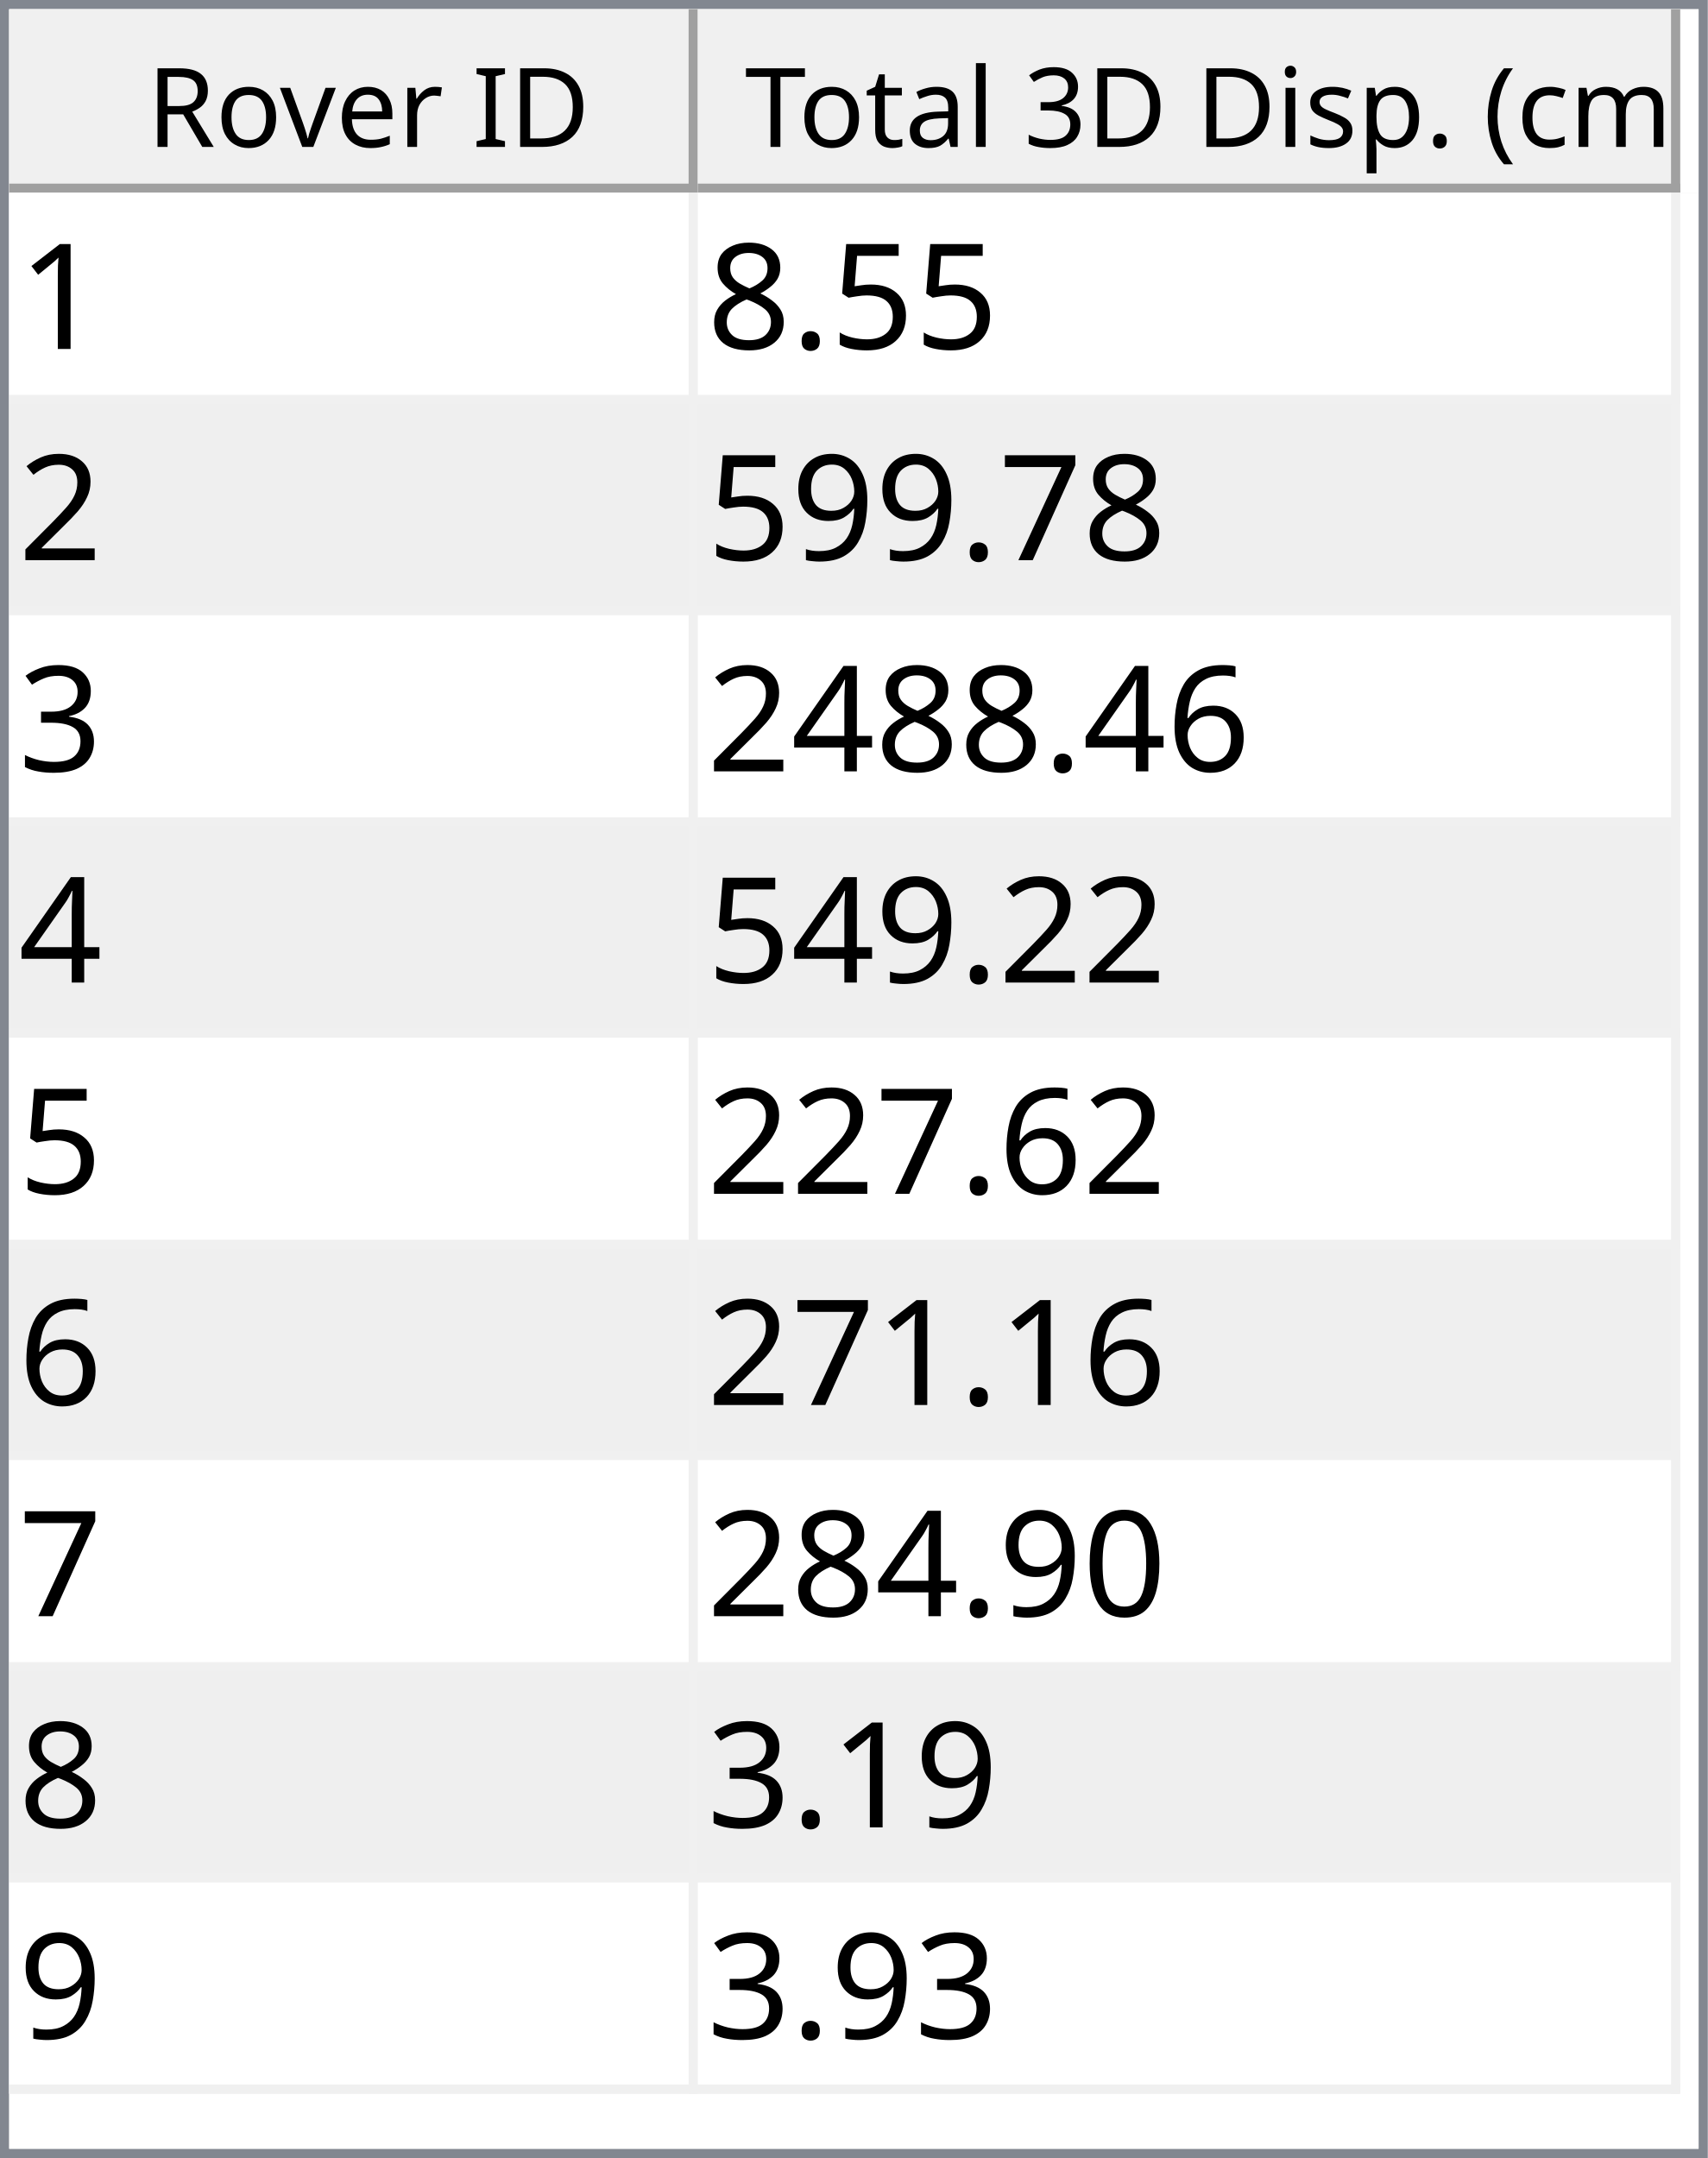
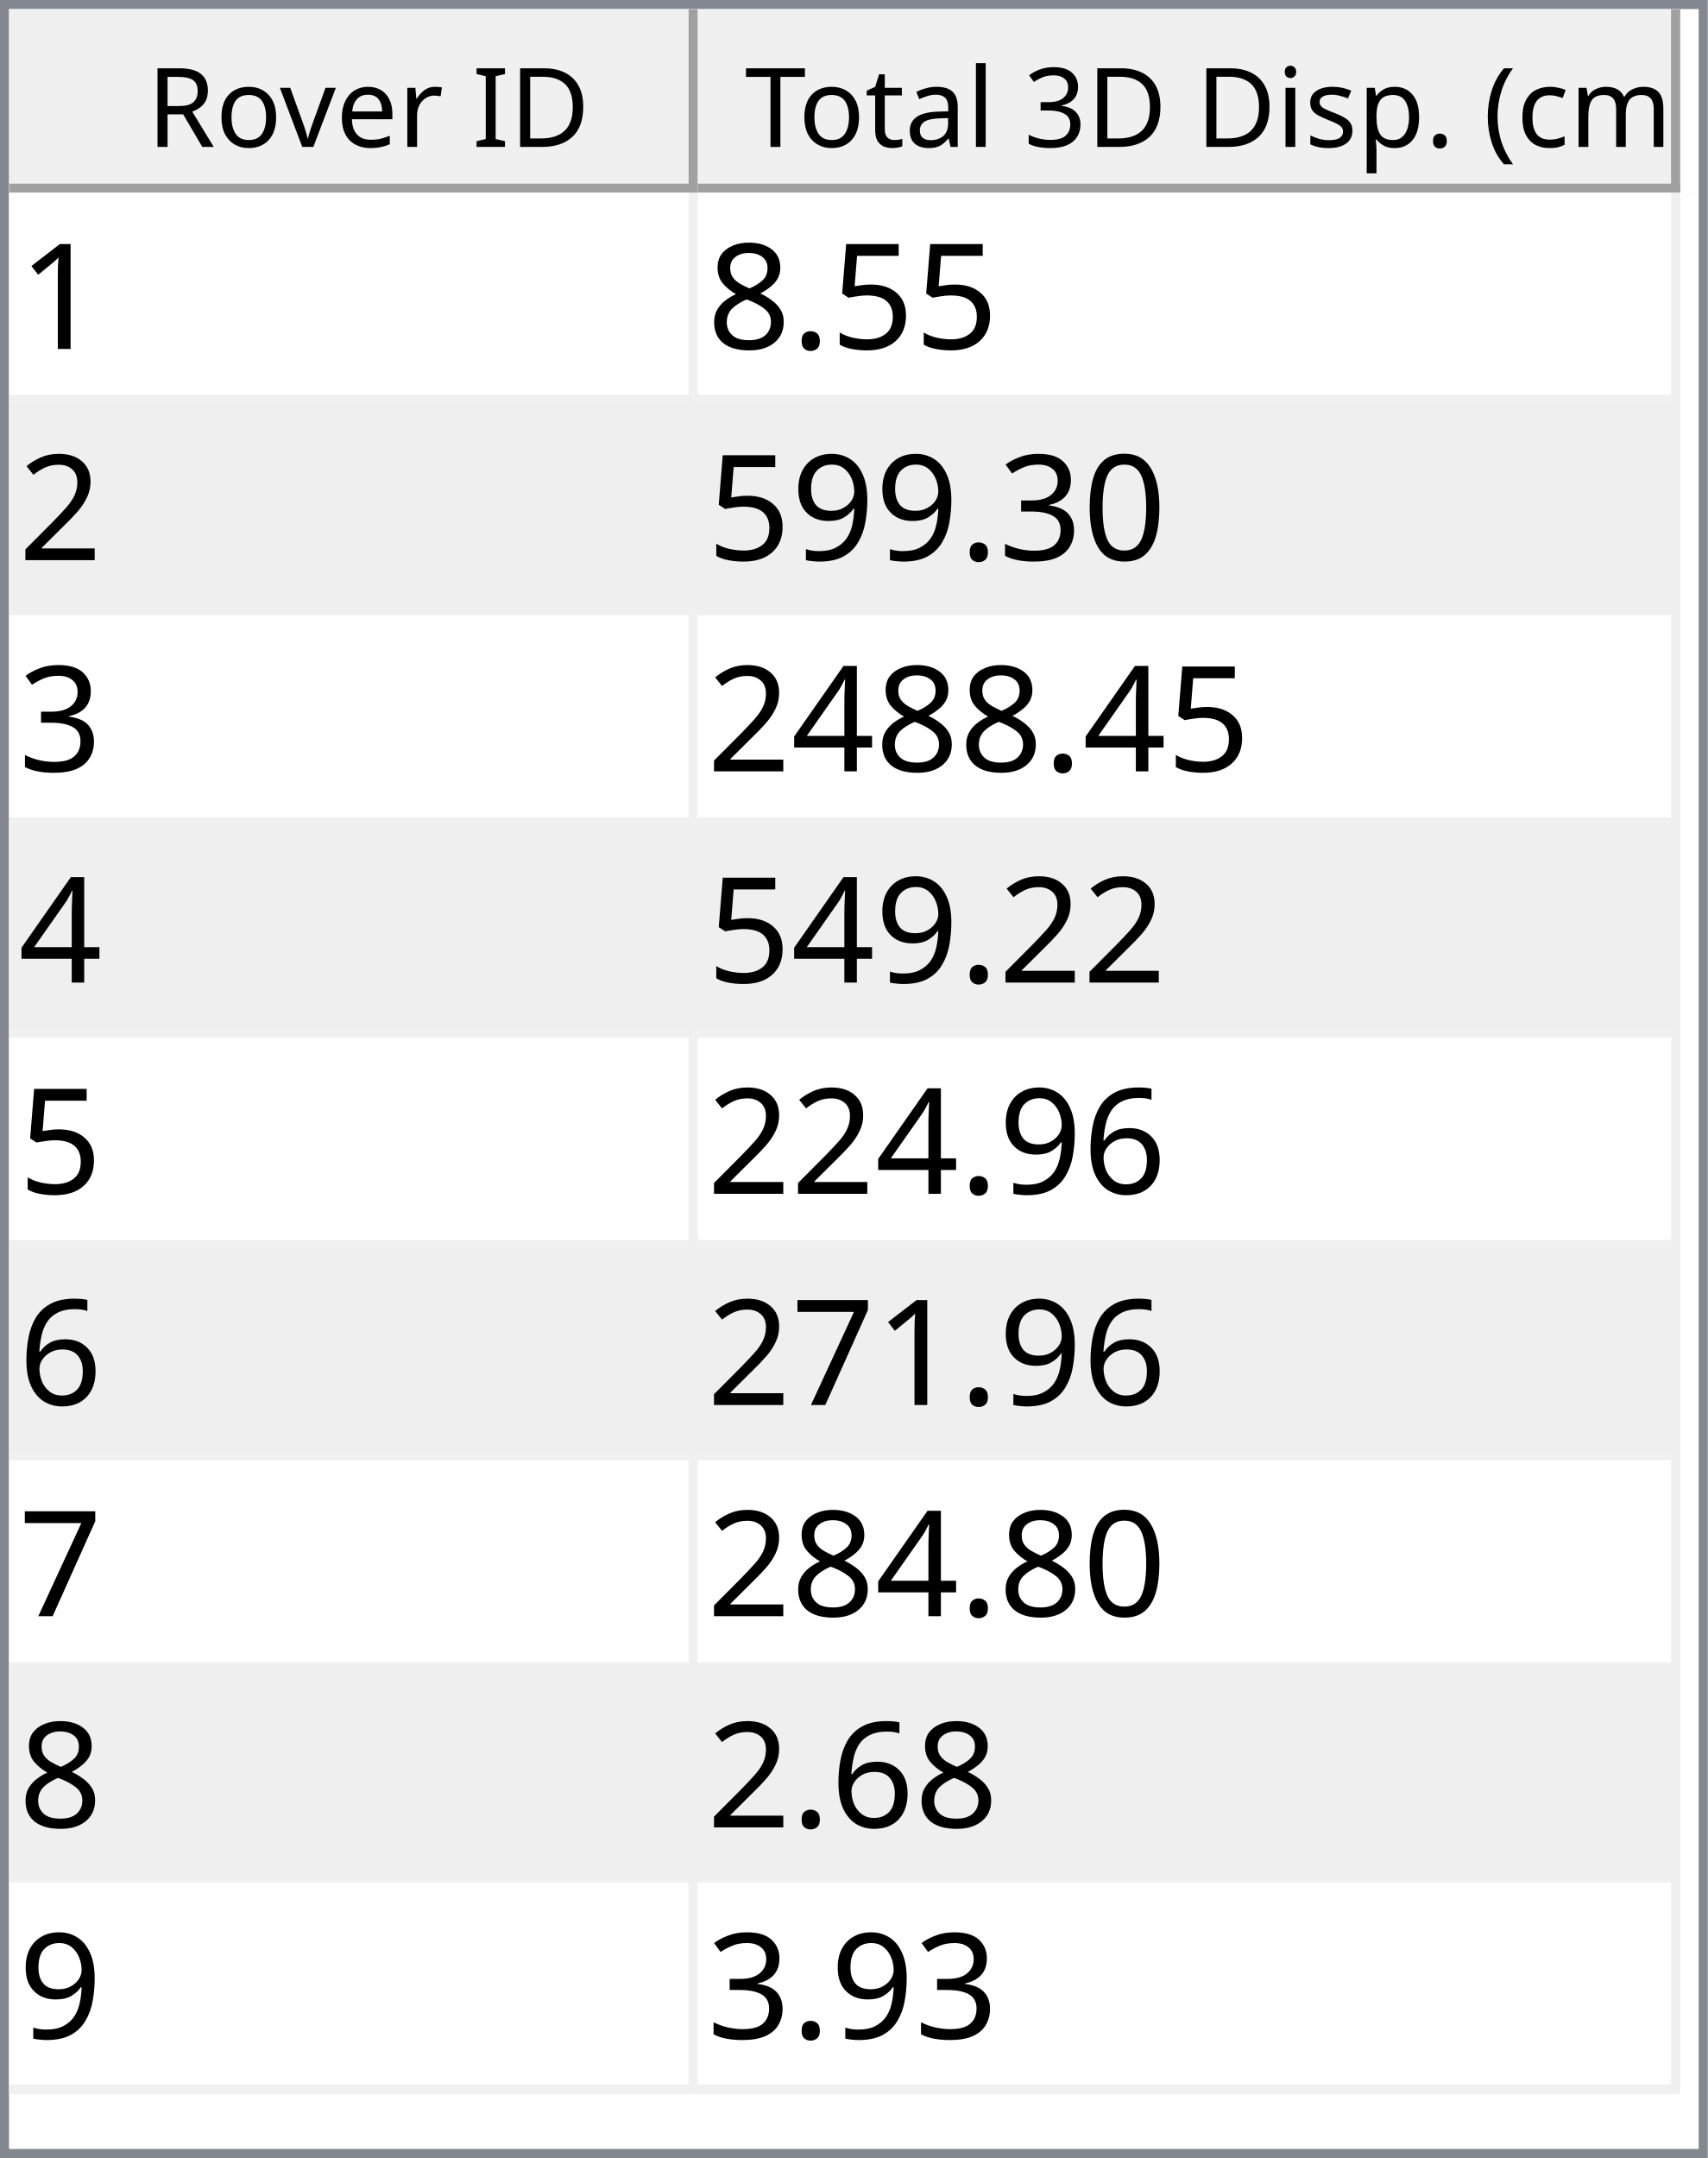
<svg xmlns="http://www.w3.org/2000/svg" style="fill-opacity:1; color-rendering:auto; color-interpolation:auto; text-rendering:auto; stroke:black; stroke-linecap:square; stroke-miterlimit:10; shape-rendering:auto; stroke-opacity:1; fill:black; stroke-dasharray:none; font-weight:normal; stroke-width:1; font-family:'Dialog'; font-style:normal; stroke-linejoin:miter; font-size:12px; stroke-dashoffset:0; image-rendering:auto;" width="186" height="235">
  <defs id="genericDefs" />
  <g>
    <defs id="defs1">
      <clipPath clipPathUnits="userSpaceOnUse" id="clipPath1">
        <path d="M0 0 L186 0 L186 235 L0 235 L0 0 Z" />
      </clipPath>
      <clipPath clipPathUnits="userSpaceOnUse" id="clipPath2">
        <path d="M0 0 L0 235 L186 235 L186 0 Z" />
      </clipPath>
      <clipPath clipPathUnits="userSpaceOnUse" id="clipPath3">
        <path d="M0 0 L0 20 L184 20 L184 0 Z" />
      </clipPath>
      <clipPath clipPathUnits="userSpaceOnUse" id="clipPath4">
        <path d="M0 0 L0 20 L75 20 L75 0 Z" />
      </clipPath>
      <clipPath clipPathUnits="userSpaceOnUse" id="clipPath5">
        <path d="M1 1 L1 19 L74 19 L74 1 Z" />
      </clipPath>
      <clipPath clipPathUnits="userSpaceOnUse" id="clipPath6">
        <path d="M0 0 L0 18 L73 18 L73 0 Z" />
      </clipPath>
      <clipPath clipPathUnits="userSpaceOnUse" id="clipPath7">
        <path d="M-0.5 -0.5 L-0.5 19.5 L74.5 19.5 L74.5 -0.5 Z" />
      </clipPath>
      <clipPath clipPathUnits="userSpaceOnUse" id="clipPath8">
        <path d="M0 0 L0 20 L107 20 L107 0 Z" />
      </clipPath>
      <clipPath clipPathUnits="userSpaceOnUse" id="clipPath9">
        <path d="M1 1 L1 19 L106 19 L106 1 Z" />
      </clipPath>
      <clipPath clipPathUnits="userSpaceOnUse" id="clipPath10">
        <path d="M0 0 L0 18 L105 18 L105 0 Z" />
      </clipPath>
      <clipPath clipPathUnits="userSpaceOnUse" id="clipPath11">
        <path d="M-0.5 -0.5 L-0.5 19.5 L106.5 19.5 L106.5 -0.5 Z" />
      </clipPath>
      <clipPath clipPathUnits="userSpaceOnUse" id="clipPath12">
        <path d="M0 0 L0 213 L184 213 L184 0 Z" />
      </clipPath>
      <clipPath clipPathUnits="userSpaceOnUse" id="clipPath13">
        <path d="M0 0 L0 207 L182 207 L182 0 Z" />
      </clipPath>
      <clipPath clipPathUnits="userSpaceOnUse" id="clipPath14">
        <path d="M-0.5 -0.5 L-0.5 206.5 L181.5 206.5 L181.5 -0.5 Z" />
      </clipPath>
      <clipPath clipPathUnits="userSpaceOnUse" id="clipPath15">
        <path d="M0 0 L0 22 L74 22 L74 0 Z" />
      </clipPath>
      <clipPath clipPathUnits="userSpaceOnUse" id="clipPath16">
        <path d="M0 0 L0 22 L106 22 L106 0 Z" />
      </clipPath>
      <font horiz-adv-x="64.551" id="font1">
        <font-face ascent="107.91" descent="25.098" units-per-em="100" style="font-style:normal; font-family:Segoe UI; font-weight:normal;" />
        <missing-glyph horiz-adv-x="64.551" d="M8.109 0 L8.109 68.266 L56.453 68.266 L56.453 0 L8.109 0 ZM15.328 7.234 L49.219 7.234 L49.219 61.031 L15.328 61.031 L15.328 7.234 Z" />
        <glyph unicode="D" horiz-adv-x="70.117" d="M9.188 0 L9.188 70.016 L28.516 70.016 Q65.531 70.016 65.531 35.891 Q65.531 19.672 55.25 9.836 Q44.969 0 27.734 0 L9.188 0 ZM17.391 62.594 L17.391 7.422 L27.828 7.422 Q41.609 7.422 49.273 14.797 Q56.938 22.172 56.938 35.688 Q56.938 62.594 28.328 62.594 L17.391 62.594 Z" />
        <glyph unicode="I" horiz-adv-x="26.611" d="M17.391 0 L9.188 0 L9.188 70.016 L17.391 70.016 L17.391 0 Z" />
        <glyph unicode=" " horiz-adv-x="27.393" d="" />
        <glyph unicode="r" horiz-adv-x="34.766" d="M34.188 41.891 Q32.078 43.5 28.125 43.5 Q23 43.5 19.555 38.672 Q16.109 33.844 16.109 25.484 L16.109 0 L8.109 0 L8.109 50 L16.109 50 L16.109 39.703 L16.312 39.703 Q18.016 44.969 21.531 47.922 Q25.047 50.875 29.391 50.875 Q32.516 50.875 34.188 50.203 L34.188 41.891 Z" />
        <glyph unicode="e" horiz-adv-x="52.295" d="M48.297 23 L12.984 23 Q13.188 14.656 17.484 10.109 Q21.781 5.562 29.297 5.562 Q37.75 5.562 44.828 11.141 L44.828 3.609 Q38.234 -1.172 27.391 -1.172 Q16.797 -1.172 10.742 5.641 Q4.688 12.453 4.688 24.812 Q4.688 36.469 11.305 43.82 Q17.922 51.172 27.734 51.172 Q37.547 51.172 42.922 44.828 Q48.297 38.484 48.297 27.203 L48.297 23 ZM40.094 29.781 Q40.047 36.719 36.75 40.578 Q33.453 44.438 27.594 44.438 Q21.922 44.438 17.969 40.383 Q14.016 36.328 13.094 29.781 L40.094 29.781 Z" />
        <glyph unicode="v" horiz-adv-x="47.9" d="M47.406 50 L27.484 0 L19.625 0 L0.688 50 L9.469 50 L22.172 13.672 Q23.578 9.672 23.922 6.688 L24.125 6.688 Q24.609 10.453 25.688 13.484 L38.969 50 L47.406 50 Z" />
        <glyph unicode="o" horiz-adv-x="58.594" d="M29 -1.172 Q17.922 -1.172 11.305 5.836 Q4.688 12.844 4.688 24.422 Q4.688 37.016 11.57 44.094 Q18.453 51.172 30.172 51.172 Q41.359 51.172 47.633 44.289 Q53.906 37.406 53.906 25.203 Q53.906 13.234 47.141 6.031 Q40.375 -1.172 29 -1.172 ZM29.594 44.438 Q21.875 44.438 17.383 39.188 Q12.891 33.938 12.891 24.703 Q12.891 15.828 17.43 10.695 Q21.969 5.562 29.594 5.562 Q37.359 5.562 41.531 10.594 Q45.703 15.625 45.703 24.906 Q45.703 34.281 41.531 39.359 Q37.359 44.438 29.594 44.438 Z" />
        <glyph unicode="R" horiz-adv-x="59.814" d="M59.375 0 L49.609 0 L37.891 19.625 Q36.281 22.359 34.766 24.289 Q33.25 26.219 31.664 27.438 Q30.078 28.656 28.25 29.219 Q26.422 29.781 24.125 29.781 L17.391 29.781 L17.391 0 L9.188 0 L9.188 70.016 L30.078 70.016 Q34.672 70.016 38.555 68.867 Q42.438 67.719 45.289 65.375 Q48.141 63.031 49.758 59.547 Q51.375 56.062 51.375 51.375 Q51.375 47.703 50.273 44.656 Q49.172 41.609 47.148 39.211 Q45.125 36.812 42.266 35.133 Q39.406 33.453 35.844 32.516 L35.844 32.328 Q37.594 31.547 38.891 30.547 Q40.188 29.547 41.359 28.18 Q42.531 26.812 43.68 25.078 Q44.828 23.344 46.234 21.047 L59.375 0 ZM17.391 62.594 L17.391 37.203 L28.516 37.203 Q31.594 37.203 34.203 38.133 Q36.812 39.062 38.719 40.797 Q40.625 42.531 41.703 45.047 Q42.781 47.562 42.781 50.688 Q42.781 56.297 39.141 59.445 Q35.5 62.594 28.609 62.594 L17.391 62.594 Z" />
        <glyph unicode=")" horiz-adv-x="30.176" d="M8.297 -15.922 L1.172 -15.922 Q16.406 2.344 16.406 26.812 Q16.406 51.469 1.078 70.016 L8.297 70.016 Q23.531 52.156 23.531 26.703 Q23.531 1.375 8.297 -15.922 Z" />
        <glyph unicode="m" horiz-adv-x="86.133" d="M79.109 0 L71.094 0 L71.094 28.719 Q71.094 37.016 68.531 40.727 Q65.969 44.438 59.906 44.438 Q54.781 44.438 51.195 39.75 Q47.609 35.062 47.609 28.516 L47.609 0 L39.594 0 L39.594 29.688 Q39.594 44.438 28.219 44.438 Q22.953 44.438 19.531 40.016 Q16.109 35.594 16.109 28.516 L16.109 0 L8.109 0 L8.109 50 L16.109 50 L16.109 42.094 L16.312 42.094 Q21.625 51.172 31.844 51.172 Q36.969 51.172 40.773 48.312 Q44.578 45.453 46 40.828 Q51.562 51.172 62.594 51.172 Q79.109 51.172 79.109 30.812 L79.109 0 Z" />
        <glyph unicode="c" horiz-adv-x="46.191" d="M42.188 2.297 Q36.422 -1.172 28.516 -1.172 Q17.828 -1.172 11.258 5.789 Q4.688 12.75 4.688 23.828 Q4.688 36.188 11.766 43.68 Q18.844 51.172 30.672 51.172 Q37.25 51.172 42.281 48.734 L42.281 40.531 Q36.719 44.438 30.375 44.438 Q22.703 44.438 17.797 38.945 Q12.891 33.453 12.891 24.516 Q12.891 15.719 17.508 10.641 Q22.125 5.562 29.891 5.562 Q36.422 5.562 42.188 9.906 L42.188 2.297 Z" />
        <glyph unicode="(" horiz-adv-x="30.176" d="M29.109 -15.922 L21.969 -15.922 Q6.844 1.375 6.844 26.703 Q6.844 52.156 21.969 70.016 L29.203 70.016 Q13.875 51.469 13.875 26.812 Q13.875 2.344 29.109 -15.922 Z" />
        <glyph unicode="." horiz-adv-x="21.68" d="M10.891 -1.078 Q8.641 -1.078 7.055 0.539 Q5.469 2.156 5.469 4.391 Q5.469 6.641 7.055 8.273 Q8.641 9.906 10.891 9.906 Q13.188 9.906 14.797 8.273 Q16.406 6.641 16.406 4.391 Q16.406 2.156 14.797 0.539 Q13.188 -1.078 10.891 -1.078 Z" />
        <glyph unicode="p" horiz-adv-x="58.789" d="M16.312 7.234 L16.109 7.234 L16.109 -23 L8.109 -23 L8.109 50 L16.109 50 L16.109 41.219 L16.312 41.219 Q22.219 51.172 33.594 51.172 Q43.266 51.172 48.688 44.461 Q54.109 37.75 54.109 26.469 Q54.109 13.922 48 6.375 Q41.891 -1.172 31.297 -1.172 Q21.578 -1.172 16.312 7.234 ZM16.109 27.391 L16.109 20.406 Q16.109 14.203 20.141 9.883 Q24.172 5.562 30.375 5.562 Q37.641 5.562 41.773 11.133 Q45.906 16.703 45.906 26.609 Q45.906 34.969 42.047 39.703 Q38.188 44.438 31.594 44.438 Q24.609 44.438 20.359 39.578 Q16.109 34.719 16.109 27.391 Z" />
        <glyph unicode="s" horiz-adv-x="42.432" d="M5.078 1.812 L5.078 10.406 Q11.625 5.562 19.484 5.562 Q30.031 5.562 30.031 12.594 Q30.031 14.594 29.125 15.992 Q28.219 17.391 26.68 18.461 Q25.141 19.531 23.07 20.383 Q21 21.234 18.609 22.172 Q15.281 23.484 12.766 24.828 Q10.25 26.172 8.57 27.859 Q6.891 29.547 6.031 31.695 Q5.172 33.844 5.172 36.719 Q5.172 40.234 6.789 42.945 Q8.406 45.656 11.086 47.484 Q13.766 49.312 17.211 50.242 Q20.656 51.172 24.312 51.172 Q30.812 51.172 35.938 48.922 L35.938 40.828 Q30.422 44.438 23.25 44.438 Q21 44.438 19.195 43.922 Q17.391 43.406 16.094 42.477 Q14.797 41.547 14.086 40.258 Q13.375 38.969 13.375 37.406 Q13.375 35.453 14.086 34.133 Q14.797 32.812 16.164 31.789 Q17.531 30.766 19.484 29.938 Q21.438 29.109 23.922 28.125 Q27.25 26.859 29.883 25.516 Q32.516 24.172 34.375 22.484 Q36.234 20.797 37.234 18.602 Q38.234 16.406 38.234 13.375 Q38.234 9.672 36.602 6.938 Q34.969 4.203 32.234 2.398 Q29.5 0.594 25.93 -0.289 Q22.359 -1.172 18.453 -1.172 Q10.75 -1.172 5.078 1.812 Z" />
        <glyph unicode="i" horiz-adv-x="24.219" d="M12.203 62.703 Q10.062 62.703 8.547 64.164 Q7.031 65.625 7.031 67.875 Q7.031 70.125 8.547 71.609 Q10.062 73.094 12.203 73.094 Q14.406 73.094 15.945 71.609 Q17.484 70.125 17.484 67.875 Q17.484 65.719 15.945 64.211 Q14.406 62.703 12.203 62.703 ZM16.109 0 L8.109 0 L8.109 50 L16.109 50 L16.109 0 Z" />
        <glyph unicode="3" horiz-adv-x="53.906" d="M46.531 19.828 Q46.531 15.094 44.75 11.211 Q42.969 7.328 39.719 4.57 Q36.469 1.812 31.93 0.297 Q27.391 -1.219 21.922 -1.219 Q11.922 -1.219 6 2.594 L6 11.188 Q13.094 5.609 22.219 5.609 Q25.875 5.609 28.828 6.539 Q31.781 7.469 33.906 9.227 Q36.031 10.984 37.18 13.477 Q38.328 15.969 38.328 19.094 Q38.328 32.812 18.797 32.812 L12.984 32.812 L12.984 39.594 L18.5 39.594 Q35.797 39.594 35.797 52.484 Q35.797 64.406 22.609 64.406 Q15.188 64.406 8.688 59.422 L8.688 67.188 Q15.375 71.188 24.609 71.188 Q29 71.188 32.57 69.969 Q36.141 68.75 38.68 66.555 Q41.219 64.359 42.609 61.281 Q44 58.203 44 54.5 Q44 40.672 30.031 36.719 L30.031 36.531 Q33.594 36.141 36.625 34.797 Q39.656 33.453 41.852 31.305 Q44.047 29.156 45.289 26.25 Q46.531 23.344 46.531 19.828 Z" />
        <glyph unicode="l" horiz-adv-x="24.219" d="M16.109 0 L8.109 0 L8.109 74.031 L16.109 74.031 L16.109 0 Z" />
        <glyph unicode="a" horiz-adv-x="50.879" d="M43.891 0 L35.891 0 L35.891 7.812 L35.688 7.812 Q30.469 -1.172 20.312 -1.172 Q12.844 -1.172 8.617 2.781 Q4.391 6.734 4.391 13.281 Q4.391 27.297 20.906 29.594 L35.891 31.688 Q35.891 44.438 25.594 44.438 Q16.547 44.438 9.281 38.281 L9.281 46.484 Q16.656 51.172 26.266 51.172 Q43.891 51.172 43.891 32.516 L43.891 0 ZM35.891 25.297 L23.828 23.641 Q18.266 22.859 15.43 20.875 Q12.594 18.891 12.594 13.875 Q12.594 10.203 15.211 7.883 Q17.828 5.562 22.172 5.562 Q28.125 5.562 32.008 9.742 Q35.891 13.922 35.891 20.312 L35.891 25.297 Z" />
        <glyph unicode="t" horiz-adv-x="33.887" d="M31.297 0.484 Q28.469 -1.078 23.828 -1.078 Q10.688 -1.078 10.688 13.578 L10.688 43.172 L2.094 43.172 L2.094 50 L10.688 50 L10.688 62.203 L18.703 64.797 L18.703 50 L31.297 50 L31.297 43.172 L18.703 43.172 L18.703 14.984 Q18.703 9.969 20.414 7.82 Q22.125 5.672 26.078 5.672 Q29.109 5.672 31.297 7.328 L31.297 0.484 Z" />
        <glyph unicode="T" horiz-adv-x="52.393" d="M50.594 62.594 L30.375 62.594 L30.375 0 L22.172 0 L22.172 62.594 L2 62.594 L2 70.016 L50.594 70.016 L50.594 62.594 Z" />
      </font>
      <font horiz-adv-x="75.0" id="font2">
        <font-face ascent="100.537" descent="21.973" units-per-em="100" style="font-style:normal; font-family:sans-serif; font-weight:normal;" />
        <missing-glyph horiz-adv-x="75.0" d="M12.5 0 L12.5 62.5 L62.5 62.5 L62.5 0 L12.5 0 ZM14.062 1.562 L60.938 1.562 L60.938 60.938 L14.062 60.938 L14.062 1.562 Z" />
        <glyph unicode="1" horiz-adv-x="55.615" d="M37.25 0 L28.469 0 L28.469 56 Q25.297 52.984 20.141 49.953 Q14.984 46.922 10.891 45.406 L10.891 53.906 Q18.266 57.375 23.781 62.305 Q29.297 67.234 31.594 71.875 L37.25 71.875 L37.25 0 Z" />
        <glyph unicode="5" horiz-adv-x="55.615" d="M4.156 18.75 L13.375 19.531 Q14.406 12.797 18.141 9.398 Q21.875 6 27.156 6 Q33.5 6 37.891 10.789 Q42.281 15.578 42.281 23.484 Q42.281 31 38.062 35.352 Q33.844 39.703 27 39.703 Q22.75 39.703 19.336 37.773 Q15.922 35.844 13.969 32.766 L5.719 33.844 L12.641 70.609 L48.25 70.609 L48.25 62.203 L19.672 62.203 L15.828 42.969 Q22.266 47.469 29.344 47.469 Q38.719 47.469 45.164 40.969 Q51.609 34.469 51.609 24.266 Q51.609 14.547 45.953 7.469 Q39.062 -1.219 27.156 -1.219 Q17.391 -1.219 11.211 4.25 Q5.031 9.719 4.156 18.75 Z" />
        <glyph unicode="." horiz-adv-x="27.783" d="M9.078 0 L9.078 10.016 L19.094 10.016 L19.094 0 L9.078 0 Z" />
        <glyph unicode="8" horiz-adv-x="55.615" d="M17.672 38.812 Q12.203 40.828 9.57 44.539 Q6.938 48.25 6.938 53.422 Q6.938 61.234 12.555 66.555 Q18.172 71.875 27.484 71.875 Q36.859 71.875 42.578 66.43 Q48.297 60.984 48.297 53.172 Q48.297 48.188 45.68 44.508 Q43.062 40.828 37.75 38.812 Q44.344 36.672 47.781 31.883 Q51.219 27.094 51.219 20.453 Q51.219 11.281 44.727 5.031 Q38.234 -1.219 27.641 -1.219 Q17.047 -1.219 10.547 5.055 Q4.047 11.328 4.047 20.703 Q4.047 27.688 7.594 32.398 Q11.141 37.109 17.672 38.812 ZM15.922 53.719 Q15.922 48.641 19.195 45.414 Q22.469 42.188 27.688 42.188 Q32.766 42.188 36.016 45.383 Q39.266 48.578 39.266 53.219 Q39.266 58.062 35.914 61.359 Q32.562 64.656 27.594 64.656 Q22.562 64.656 19.242 61.43 Q15.922 58.203 15.922 53.719 ZM13.094 20.656 Q13.094 16.891 14.875 13.375 Q16.656 9.859 20.172 7.93 Q23.688 6 27.734 6 Q34.031 6 38.133 10.055 Q42.234 14.109 42.234 20.359 Q42.234 26.703 38.016 30.859 Q33.797 35.016 27.438 35.016 Q21.234 35.016 17.164 30.914 Q13.094 26.812 13.094 20.656 Z" />
        <glyph unicode="2" horiz-adv-x="55.615" d="M50.344 8.453 L50.344 0 L3.031 0 Q2.938 3.172 4.047 6.109 Q5.859 10.938 9.836 15.625 Q13.812 20.312 21.344 26.469 Q33.016 36.031 37.117 41.625 Q41.219 47.219 41.219 52.203 Q41.219 57.422 37.477 61.008 Q33.734 64.594 27.734 64.594 Q21.391 64.594 17.578 60.789 Q13.766 56.984 13.719 50.25 L4.688 51.172 Q5.609 61.281 11.664 66.578 Q17.719 71.875 27.938 71.875 Q38.234 71.875 44.242 66.164 Q50.25 60.453 50.25 52 Q50.25 47.703 48.492 43.555 Q46.734 39.406 42.656 34.812 Q38.578 30.219 29.109 22.219 Q21.188 15.578 18.945 13.211 Q16.703 10.844 15.234 8.453 L50.344 8.453 Z" />
+         <glyph unicode="0" horiz-adv-x="55.615" d="M4.156 35.297 Q4.156 48 6.766 55.742 Q9.375 63.484 14.523 67.68 Q19.672 71.875 27.484 71.875 Q33.25 71.875 37.594 69.555 Q41.938 67.234 44.773 62.867 Q47.609 58.5 49.219 52.227 Q50.828 45.953 50.828 35.297 Q50.828 22.703 48.242 14.969 Q45.656 7.234 40.508 3.008 Q35.359 -1.219 27.484 -1.219 Q17.141 -1.219 11.234 6.203 Q4.156 15.141 4.156 35.297 ZM13.188 35.297 Q13.188 17.672 17.312 11.836 Q21.438 6 27.484 6 Q33.547 6 37.672 11.859 Q41.797 17.719 41.797 35.297 Q41.797 52.984 37.672 58.789 Q33.547 64.594 27.391 64.594 Q21.344 64.594 17.719 59.469 Q13.188 52.938 13.188 35.297 Z" />
+         <glyph unicode="3" horiz-adv-x="55.615" d="M4.203 18.891 L12.984 20.062 Q14.5 12.594 18.141 9.297 Q21.781 6 27 6 Q33.203 6 37.477 10.297 Q41.75 14.594 41.75 20.953 Q41.75 27 37.797 30.93 Q33.844 34.859 27.734 34.859 Q25.25 34.859 21.531 33.891 L22.516 41.609 Q23.391 41.5 23.922 41.5 Q29.547 41.5 34.039 44.43 Q38.531 47.359 38.531 53.469 Q38.531 58.297 35.258 61.477 Q31.984 64.656 26.812 64.656 Q21.688 64.656 18.266 61.43 Q14.844 58.203 13.875 51.766 L5.078 53.328 Q6.688 62.156 12.398 67.016 Q18.109 71.875 26.609 71.875 Q32.469 71.875 37.398 69.359 Q42.328 66.844 44.945 62.5 Q47.562 58.156 47.562 53.266 Q47.562 48.641 45.07 44.828 Q42.578 41.016 37.703 38.766 Q44.047 37.312 47.562 32.695 Q51.078 28.078 51.078 21.141 Q51.078 11.766 44.242 5.25 Q37.406 -1.266 26.953 -1.266 Q17.531 -1.266 11.305 4.352 Q5.078 9.969 4.203 18.891 Z" />
+         <glyph unicode="9" horiz-adv-x="55.615" d="M5.469 16.547 L13.922 17.328 Q14.984 11.375 18.016 8.688 Q21.047 6 25.781 6 Q29.828 6 32.883 7.859 Q35.938 9.719 37.891 12.82 Q39.844 15.922 41.164 21.195 Q42.484 26.469 42.484 31.938 Q42.484 32.516 42.438 33.688 Q39.797 29.5 35.234 26.883 Q30.672 24.266 25.344 24.266 Q16.453 24.266 10.305 30.711 Q4.156 37.156 4.156 47.703 Q4.156 58.594 10.578 65.234 Q17 71.875 26.656 71.875 Q33.641 71.875 39.43 68.117 Q45.219 64.359 48.219 57.398 Q51.219 50.438 51.219 37.25 Q51.219 23.531 48.242 15.406 Q45.266 7.281 39.383 3.031 Q33.5 -1.219 25.594 -1.219 Q17.188 -1.219 11.867 3.445 Q6.547 8.109 5.469 16.547 ZM41.453 48.141 Q41.453 55.719 37.43 60.156 Q33.406 64.594 27.734 64.594 Q21.875 64.594 17.531 59.812 Q13.188 55.031 13.188 47.406 Q13.188 40.578 17.312 36.305 Q21.438 32.031 27.484 32.031 Q33.594 32.031 37.523 36.305 Q41.453 40.578 41.453 48.141 Z" />
+         <glyph unicode="4" horiz-adv-x="55.615" d="M32.328 0 L32.328 17.141 L1.266 17.141 L1.266 25.203 L33.938 71.578 L41.109 71.578 L41.109 25.203 L50.781 25.203 L50.781 17.141 L41.109 17.141 L41.109 0 L32.328 0 ZM32.328 25.203 L32.328 57.469 L9.906 25.203 L32.328 25.203 Z" />
+         <glyph unicode="6" horiz-adv-x="55.615" d="M49.75 54.047 L41.016 53.375 Q39.844 58.547 37.703 60.891 Q34.125 64.656 28.906 64.656 Q24.703 64.656 21.531 62.312 Q17.391 59.281 14.992 53.469 Q12.594 47.656 12.5 36.922 Q15.672 41.75 20.266 44.094 Q24.859 46.438 29.891 46.438 Q38.672 46.438 44.852 39.969 Q51.031 33.5 51.031 23.25 Q51.031 16.5 48.125 10.719 Q45.219 4.938 40.141 1.859 Q35.062 -1.219 28.609 -1.219 Q17.625 -1.219 10.695 6.859 Q3.766 14.938 3.766 33.5 Q3.766 54.25 11.422 63.672 Q18.109 71.875 29.438 71.875 Q37.891 71.875 43.289 67.141 Q48.688 62.406 49.75 54.047 ZM13.875 23.188 Q13.875 18.656 15.797 14.508 Q17.719 10.359 21.188 8.18 Q24.656 6 28.469 6 Q34.031 6 38.039 10.492 Q42.047 14.984 42.047 22.703 Q42.047 30.125 38.086 34.398 Q34.125 38.672 28.125 38.672 Q22.172 38.672 18.023 34.398 Q13.875 30.125 13.875 23.188 Z" />
        <glyph unicode="7" horiz-adv-x="55.615" d="M4.734 62.203 L4.734 70.656 L51.078 70.656 L51.078 63.812 Q44.234 56.547 37.523 44.484 Q30.812 32.422 27.156 19.672 Q24.516 10.688 23.781 0 L14.75 0 Q14.891 8.453 18.062 20.414 Q21.234 32.375 27.172 43.484 Q33.109 54.594 39.797 62.203 L4.734 62.203 Z" />
-         <glyph unicode="9" horiz-adv-x="55.615" d="M5.469 16.547 L13.922 17.328 Q14.984 11.375 18.016 8.688 Q21.047 6 25.781 6 Q29.828 6 32.883 7.859 Q35.938 9.719 37.891 12.82 Q39.844 15.922 41.164 21.195 Q42.484 26.469 42.484 31.938 Q42.484 32.516 42.438 33.688 Q39.797 29.5 35.234 26.883 Q30.672 24.266 25.344 24.266 Q16.453 24.266 10.305 30.711 Q4.156 37.156 4.156 47.703 Q4.156 58.594 10.578 65.234 Q17 71.875 26.656 71.875 Q33.641 71.875 39.43 68.117 Q45.219 64.359 48.219 57.398 Q51.219 50.438 51.219 37.25 Q51.219 23.531 48.242 15.406 Q45.266 7.281 39.383 3.031 Q33.5 -1.219 25.594 -1.219 Q17.188 -1.219 11.867 3.445 Q6.547 8.109 5.469 16.547 ZM41.453 48.141 Q41.453 55.719 37.43 60.156 Q33.406 64.594 27.734 64.594 Q21.875 64.594 17.531 59.812 Q13.188 55.031 13.188 47.406 Q13.188 40.578 17.312 36.305 Q21.438 32.031 27.484 32.031 Q33.594 32.031 37.523 36.305 Q41.453 40.578 41.453 48.141 Z" />
-         <glyph unicode="3" horiz-adv-x="55.615" d="M4.203 18.891 L12.984 20.062 Q14.5 12.594 18.141 9.297 Q21.781 6 27 6 Q33.203 6 37.477 10.297 Q41.75 14.594 41.75 20.953 Q41.75 27 37.797 30.93 Q33.844 34.859 27.734 34.859 Q25.25 34.859 21.531 33.891 L22.516 41.609 Q23.391 41.5 23.922 41.5 Q29.547 41.5 34.039 44.43 Q38.531 47.359 38.531 53.469 Q38.531 58.297 35.258 61.477 Q31.984 64.656 26.812 64.656 Q21.688 64.656 18.266 61.43 Q14.844 58.203 13.875 51.766 L5.078 53.328 Q6.688 62.156 12.398 67.016 Q18.109 71.875 26.609 71.875 Q32.469 71.875 37.398 69.359 Q42.328 66.844 44.945 62.5 Q47.562 58.156 47.562 53.266 Q47.562 48.641 45.07 44.828 Q42.578 41.016 37.703 38.766 Q44.047 37.312 47.562 32.695 Q51.078 28.078 51.078 21.141 Q51.078 11.766 44.242 5.25 Q37.406 -1.266 26.953 -1.266 Q17.531 -1.266 11.305 4.352 Q5.078 9.969 4.203 18.891 Z" />
-         <glyph unicode="6" horiz-adv-x="55.615" d="M49.75 54.047 L41.016 53.375 Q39.844 58.547 37.703 60.891 Q34.125 64.656 28.906 64.656 Q24.703 64.656 21.531 62.312 Q17.391 59.281 14.992 53.469 Q12.594 47.656 12.5 36.922 Q15.672 41.75 20.266 44.094 Q24.859 46.438 29.891 46.438 Q38.672 46.438 44.852 39.969 Q51.031 33.5 51.031 23.25 Q51.031 16.5 48.125 10.719 Q45.219 4.938 40.141 1.859 Q35.062 -1.219 28.609 -1.219 Q17.625 -1.219 10.695 6.859 Q3.766 14.938 3.766 33.5 Q3.766 54.25 11.422 63.672 Q18.109 71.875 29.438 71.875 Q37.891 71.875 43.289 67.141 Q48.688 62.406 49.75 54.047 ZM13.875 23.188 Q13.875 18.656 15.797 14.508 Q17.719 10.359 21.188 8.18 Q24.656 6 28.469 6 Q34.031 6 38.039 10.492 Q42.047 14.984 42.047 22.703 Q42.047 30.125 38.086 34.398 Q34.125 38.672 28.125 38.672 Q22.172 38.672 18.023 34.398 Q13.875 30.125 13.875 23.188 Z" />
-         <glyph unicode="4" horiz-adv-x="55.615" d="M32.328 0 L32.328 17.141 L1.266 17.141 L1.266 25.203 L33.938 71.578 L41.109 71.578 L41.109 25.203 L50.781 25.203 L50.781 17.141 L41.109 17.141 L41.109 0 L32.328 0 ZM32.328 25.203 L32.328 57.469 L9.906 25.203 L32.328 25.203 Z" />
-         <glyph unicode="0" horiz-adv-x="55.615" d="M4.156 35.297 Q4.156 48 6.766 55.742 Q9.375 63.484 14.523 67.68 Q19.672 71.875 27.484 71.875 Q33.25 71.875 37.594 69.555 Q41.938 67.234 44.773 62.867 Q47.609 58.5 49.219 52.227 Q50.828 45.953 50.828 35.297 Q50.828 22.703 48.242 14.969 Q45.656 7.234 40.508 3.008 Q35.359 -1.219 27.484 -1.219 Q17.141 -1.219 11.234 6.203 Q4.156 15.141 4.156 35.297 ZM13.188 35.297 Q13.188 17.672 17.312 11.836 Q21.438 6 27.484 6 Q33.547 6 37.672 11.859 Q41.797 17.719 41.797 35.297 Q41.797 52.984 37.672 58.789 Q33.547 64.594 27.391 64.594 Q21.344 64.594 17.719 59.469 Q13.188 52.938 13.188 35.297 Z" />
      </font>
    </defs>
    <g style="fill:white; stroke:white;">
      <rect x="0" y="0" width="186" style="clip-path:url(#clipPath1); stroke:none;" height="235" />
    </g>
    <g style="fill:white; text-rendering:optimizeSpeed; color-rendering:optimizeSpeed; image-rendering:optimizeSpeed; shape-rendering:crispEdges; stroke:white; color-interpolation:sRGB;">
      <rect x="0" width="186" height="235" y="0" style="stroke:none;" />
      <path style="stroke:none;" d="M0 235 L186 235 L186 0 L0 0 Z" />
    </g>
    <g style="fill:rgb(240,240,240); font-family:'Segoe UI'; stroke:rgb(240,240,240);">
      <rect x="0" y="0" width="186" style="clip-path:url(#clipPath2); stroke:none;" height="235" />
    </g>
    <g style="fill:rgb(130,135,144); font-family:'Segoe UI'; stroke:rgb(130,135,144);">
      <path d="M0 0 L186 0 L186 235 L0 235 L0 0 ZM1 1 L185 1 L185 234 L1 234 L1 1 Z" style="fill-rule:evenodd; clip-path:url(#clipPath2); stroke:none;" />
    </g>
    <g style="fill:white; font-family:'Segoe UI'; stroke:white;" transform="translate(1,1)">
      <rect x="0" y="0" width="184" style="clip-path:url(#clipPath3); stroke:none;" height="20" />
    </g>
    <g style="fill:rgb(240,240,240); font-family:'Segoe UI'; stroke:rgb(240,240,240);" transform="translate(1,1)">
      <rect x="0" y="0" width="75" style="clip-path:url(#clipPath4); stroke:none;" height="20" />
    </g>
    <g style="font-family:'Segoe UI';" transform="translate(2,2)">
      <text x="14" xml:space="preserve" y="14" style="clip-path:url(#clipPath6); stroke:none;">Rover ID</text>
    </g>
    <g style="fill:rgb(160,160,160); font-family:'Segoe UI'; stroke:rgb(160,160,160); stroke-linejoin:bevel;" transform="translate(1.5,1.5)">
      <line x1="74" x2="74" y1="0" style="fill:none; clip-path:url(#clipPath7);" y2="19" />
    </g>
    <g style="fill:rgb(160,160,160); font-family:'Segoe UI'; stroke:rgb(160,160,160); stroke-linejoin:bevel;" transform="matrix(1,0,0,1,1,1) translate(0.5,0.5)">
      <line x1="0" x2="74" y1="19" style="fill:none; clip-path:url(#clipPath7);" y2="19" />
    </g>
    <g style="fill:rgb(240,240,240); font-family:'Segoe UI'; stroke:rgb(240,240,240);" transform="translate(76,1)">
      <rect x="0" y="0" width="107" style="clip-path:url(#clipPath8); stroke:none;" height="20" />
    </g>
    <g style="font-family:'Segoe UI';" transform="translate(77,2)">
      <text x="1" xml:space="preserve" y="14" style="clip-path:url(#clipPath10); stroke:none;"> Total 3D Disp. (cm)</text>
    </g>
    <g style="fill:rgb(160,160,160); font-family:'Segoe UI'; stroke:rgb(160,160,160); stroke-linejoin:bevel;" transform="translate(76.5,1.5)">
      <line x1="106" x2="106" y1="0" style="fill:none; clip-path:url(#clipPath11);" y2="19" />
    </g>
    <g style="fill:rgb(160,160,160); font-family:'Segoe UI'; stroke:rgb(160,160,160); stroke-linejoin:bevel;" transform="matrix(1,0,0,1,76,1) translate(0.5,0.5)">
      <line x1="0" x2="106" y1="19" style="fill:none; clip-path:url(#clipPath11);" y2="19" />
    </g>
    <g style="fill:white; font-family:'Segoe UI'; stroke:white;" transform="translate(1,21)">
      <rect x="0" y="0" width="184" style="clip-path:url(#clipPath12); stroke:none;" height="213" />
    </g>
    <g style="fill:rgb(240,240,240); font-size:16px; font-family:sans-serif; stroke:rgb(240,240,240);" transform="translate(1,21)">
      <rect x="0" y="0" width="182" style="clip-path:url(#clipPath13); stroke:none;" height="207" />
      <line transform="translate(0.5,0.5)" x1="0" x2="181" y1="22" style="clip-path:url(#clipPath14); fill:none; stroke-linejoin:bevel;" y2="22" />
    </g>
    <g transform="matrix(1,0,0,1,1,21) translate(0.5,0.5)" style="fill:rgb(240,240,240); font-size:16px; font-family:sans-serif; stroke:rgb(240,240,240); stroke-linejoin:bevel;">
      <line x1="0" x2="181" y1="45" style="fill:none; clip-path:url(#clipPath14);" y2="45" />
    </g>
    <g transform="matrix(1,0,0,1,1,21) translate(0.5,0.5)" style="fill:rgb(240,240,240); font-size:16px; font-family:sans-serif; stroke:rgb(240,240,240); stroke-linejoin:bevel;">
      <line x1="0" x2="181" y1="68" style="fill:none; clip-path:url(#clipPath14);" y2="68" />
    </g>
    <g transform="matrix(1,0,0,1,1,21) translate(0.5,0.5)" style="fill:rgb(240,240,240); font-size:16px; font-family:sans-serif; stroke:rgb(240,240,240); stroke-linejoin:bevel;">
      <line x1="0" x2="181" y1="91" style="fill:none; clip-path:url(#clipPath14);" y2="91" />
    </g>
    <g transform="matrix(1,0,0,1,1,21) translate(0.5,0.5)" style="fill:rgb(240,240,240); font-size:16px; font-family:sans-serif; stroke:rgb(240,240,240); stroke-linejoin:bevel;">
      <line x1="0" x2="181" y1="114" style="fill:none; clip-path:url(#clipPath14);" y2="114" />
    </g>
    <g transform="matrix(1,0,0,1,1,21) translate(0.5,0.5)" style="fill:rgb(240,240,240); font-size:16px; font-family:sans-serif; stroke:rgb(240,240,240); stroke-linejoin:bevel;">
      <line x1="0" x2="181" y1="137" style="fill:none; clip-path:url(#clipPath14);" y2="137" />
    </g>
    <g transform="matrix(1,0,0,1,1,21) translate(0.5,0.5)" style="fill:rgb(240,240,240); font-size:16px; font-family:sans-serif; stroke:rgb(240,240,240); stroke-linejoin:bevel;">
      <line x1="0" x2="181" y1="160" style="fill:none; clip-path:url(#clipPath14);" y2="160" />
    </g>
    <g transform="matrix(1,0,0,1,1,21) translate(0.5,0.5)" style="fill:rgb(240,240,240); font-size:16px; font-family:sans-serif; stroke:rgb(240,240,240); stroke-linejoin:bevel;">
      <line x1="0" x2="181" y1="183" style="fill:none; clip-path:url(#clipPath14);" y2="183" />
    </g>
    <g transform="matrix(1,0,0,1,1,21) translate(0.5,0.5)" style="fill:rgb(240,240,240); font-size:16px; font-family:sans-serif; stroke:rgb(240,240,240); stroke-linejoin:bevel;">
      <line x1="0" x2="181" y1="206" style="fill:none; clip-path:url(#clipPath14);" y2="206" />
    </g>
    <g transform="matrix(1,0,0,1,1,21) translate(0.5,0.5)" style="fill:rgb(240,240,240); font-size:16px; font-family:sans-serif; stroke:rgb(240,240,240); stroke-linejoin:bevel;">
      <line x1="74" x2="74" y1="0" style="fill:none; clip-path:url(#clipPath14);" y2="206" />
    </g>
    <g transform="matrix(1,0,0,1,1,21) translate(0.5,0.5)" style="fill:rgb(240,240,240); font-size:16px; font-family:sans-serif; stroke:rgb(240,240,240); stroke-linejoin:bevel;">
      <line x1="181" x2="181" y1="0" style="fill:none; clip-path:url(#clipPath14);" y2="206" />
    </g>
    <g style="fill:white; font-size:16px; font-family:sans-serif; stroke:white;" transform="matrix(1,0,0,1,1,21)">
      <rect x="0" y="0" width="74" style="clip-path:url(#clipPath15); stroke:none;" height="22" />
      <text x="1" y="17" style="fill:black; clip-path:url(#clipPath15); stroke:none;" xml:space="preserve">1</text>
    </g>
    <g style="fill:white; font-size:16px; font-family:sans-serif; stroke:white;" transform="matrix(1,0,0,1,1,21) translate(75,0)">
      <rect x="0" y="0" width="106" style="clip-path:url(#clipPath16); stroke:none;" height="22" />
      <text x="1" y="17" style="fill:black; clip-path:url(#clipPath16); stroke:none;" xml:space="preserve">8.55</text>
    </g>
    <g style="fill:rgb(239,239,239); font-size:16px; font-family:sans-serif; stroke:rgb(239,239,239);" transform="matrix(1,0,0,1,1,21) translate(0,23)">
      <rect x="0" y="0" width="74" style="clip-path:url(#clipPath15); stroke:none;" height="22" />
      <text x="1" y="17" style="fill:black; clip-path:url(#clipPath15); stroke:none;" xml:space="preserve">2</text>
    </g>
    <g style="fill:rgb(239,239,239); font-size:16px; font-family:sans-serif; stroke:rgb(239,239,239);" transform="matrix(1,0,0,1,1,21) translate(75,23)">
      <rect x="0" y="0" width="106" style="clip-path:url(#clipPath16); stroke:none;" height="22" />
-       <text x="1" y="17" style="fill:black; clip-path:url(#clipPath16); stroke:none;" xml:space="preserve">599.78</text>
+       <text x="1" y="17" style="fill:black; clip-path:url(#clipPath16); stroke:none;" xml:space="preserve">599.30</text>
    </g>
    <g style="fill:white; font-size:16px; font-family:sans-serif; stroke:white;" transform="matrix(1,0,0,1,1,21) translate(0,46)">
      <rect x="0" y="0" width="74" style="clip-path:url(#clipPath15); stroke:none;" height="22" />
      <text x="1" y="17" style="fill:black; clip-path:url(#clipPath15); stroke:none;" xml:space="preserve">3</text>
    </g>
    <g style="fill:white; font-size:16px; font-family:sans-serif; stroke:white;" transform="matrix(1,0,0,1,1,21) translate(75,46)">
      <rect x="0" y="0" width="106" style="clip-path:url(#clipPath16); stroke:none;" height="22" />
-       <text x="1" y="17" style="fill:black; clip-path:url(#clipPath16); stroke:none;" xml:space="preserve">2488.46</text>
+       <text x="1" y="17" style="fill:black; clip-path:url(#clipPath16); stroke:none;" xml:space="preserve">2488.45</text>
    </g>
    <g style="fill:rgb(239,239,239); font-size:16px; font-family:sans-serif; stroke:rgb(239,239,239);" transform="matrix(1,0,0,1,1,21) translate(0,69)">
      <rect x="0" y="0" width="74" style="clip-path:url(#clipPath15); stroke:none;" height="22" />
      <text x="1" y="17" style="fill:black; clip-path:url(#clipPath15); stroke:none;" xml:space="preserve">4</text>
    </g>
    <g style="fill:rgb(239,239,239); font-size:16px; font-family:sans-serif; stroke:rgb(239,239,239);" transform="matrix(1,0,0,1,1,21) translate(75,69)">
      <rect x="0" y="0" width="106" style="clip-path:url(#clipPath16); stroke:none;" height="22" />
      <text x="1" y="17" style="fill:black; clip-path:url(#clipPath16); stroke:none;" xml:space="preserve">549.22</text>
    </g>
    <g style="fill:white; font-size:16px; font-family:sans-serif; stroke:white;" transform="matrix(1,0,0,1,1,21) translate(0,92)">
      <rect x="0" y="0" width="74" style="clip-path:url(#clipPath15); stroke:none;" height="22" />
      <text x="1" y="17" style="fill:black; clip-path:url(#clipPath15); stroke:none;" xml:space="preserve">5</text>
    </g>
    <g style="fill:white; font-size:16px; font-family:sans-serif; stroke:white;" transform="matrix(1,0,0,1,1,21) translate(75,92)">
      <rect x="0" y="0" width="106" style="clip-path:url(#clipPath16); stroke:none;" height="22" />
-       <text x="1" y="17" style="fill:black; clip-path:url(#clipPath16); stroke:none;" xml:space="preserve">227.62</text>
+       <text x="1" y="17" style="fill:black; clip-path:url(#clipPath16); stroke:none;" xml:space="preserve">224.96</text>
    </g>
    <g style="fill:rgb(239,239,239); font-size:16px; font-family:sans-serif; stroke:rgb(239,239,239);" transform="matrix(1,0,0,1,1,21) translate(0,115)">
      <rect x="0" y="0" width="74" style="clip-path:url(#clipPath15); stroke:none;" height="22" />
      <text x="1" y="17" style="fill:black; clip-path:url(#clipPath15); stroke:none;" xml:space="preserve">6</text>
    </g>
    <g style="fill:rgb(239,239,239); font-size:16px; font-family:sans-serif; stroke:rgb(239,239,239);" transform="matrix(1,0,0,1,1,21) translate(75,115)">
      <rect x="0" y="0" width="106" style="clip-path:url(#clipPath16); stroke:none;" height="22" />
-       <text x="1" y="17" style="fill:black; clip-path:url(#clipPath16); stroke:none;" xml:space="preserve">271.16</text>
+       <text x="1" y="17" style="fill:black; clip-path:url(#clipPath16); stroke:none;" xml:space="preserve">271.96</text>
    </g>
    <g style="fill:white; font-size:16px; font-family:sans-serif; stroke:white;" transform="matrix(1,0,0,1,1,21) translate(0,138)">
      <rect x="0" y="0" width="74" style="clip-path:url(#clipPath15); stroke:none;" height="22" />
      <text x="1" y="17" style="fill:black; clip-path:url(#clipPath15); stroke:none;" xml:space="preserve">7</text>
    </g>
    <g style="fill:white; font-size:16px; font-family:sans-serif; stroke:white;" transform="matrix(1,0,0,1,1,21) translate(75,138)">
      <rect x="0" y="0" width="106" style="clip-path:url(#clipPath16); stroke:none;" height="22" />
-       <text x="1" y="17" style="fill:black; clip-path:url(#clipPath16); stroke:none;" xml:space="preserve">284.90</text>
+       <text x="1" y="17" style="fill:black; clip-path:url(#clipPath16); stroke:none;" xml:space="preserve">284.80</text>
    </g>
    <g style="fill:rgb(239,239,239); font-size:16px; font-family:sans-serif; stroke:rgb(239,239,239);" transform="matrix(1,0,0,1,1,21) translate(0,161)">
      <rect x="0" y="0" width="74" style="clip-path:url(#clipPath15); stroke:none;" height="22" />
      <text x="1" y="17" style="fill:black; clip-path:url(#clipPath15); stroke:none;" xml:space="preserve">8</text>
    </g>
    <g style="fill:rgb(239,239,239); font-size:16px; font-family:sans-serif; stroke:rgb(239,239,239);" transform="matrix(1,0,0,1,1,21) translate(75,161)">
      <rect x="0" y="0" width="106" style="clip-path:url(#clipPath16); stroke:none;" height="22" />
-       <text x="1" y="17" style="fill:black; clip-path:url(#clipPath16); stroke:none;" xml:space="preserve">3.19</text>
+       <text x="1" y="17" style="fill:black; clip-path:url(#clipPath16); stroke:none;" xml:space="preserve">2.68</text>
    </g>
    <g style="fill:white; font-size:16px; font-family:sans-serif; stroke:white;" transform="matrix(1,0,0,1,1,21) translate(0,184)">
      <rect x="0" y="0" width="74" style="clip-path:url(#clipPath15); stroke:none;" height="22" />
      <text x="1" y="17" style="fill:black; clip-path:url(#clipPath15); stroke:none;" xml:space="preserve">9</text>
    </g>
    <g style="fill:white; font-size:16px; font-family:sans-serif; stroke:white;" transform="matrix(1,0,0,1,1,21) translate(75,184)">
      <rect x="0" y="0" width="106" style="clip-path:url(#clipPath16); stroke:none;" height="22" />
      <text x="1" y="17" style="fill:black; clip-path:url(#clipPath16); stroke:none;" xml:space="preserve">3.93</text>
    </g>
  </g>
</svg>
